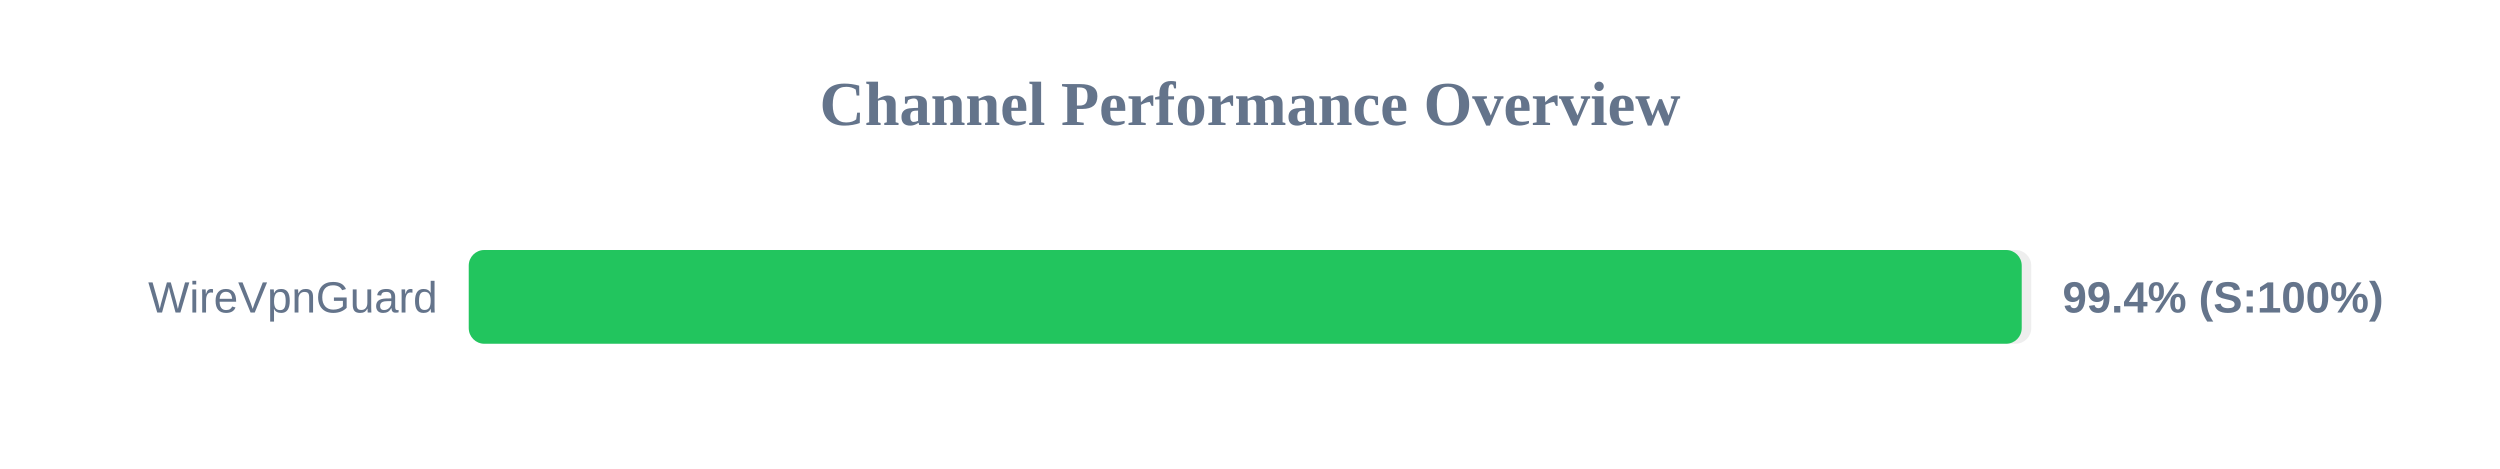
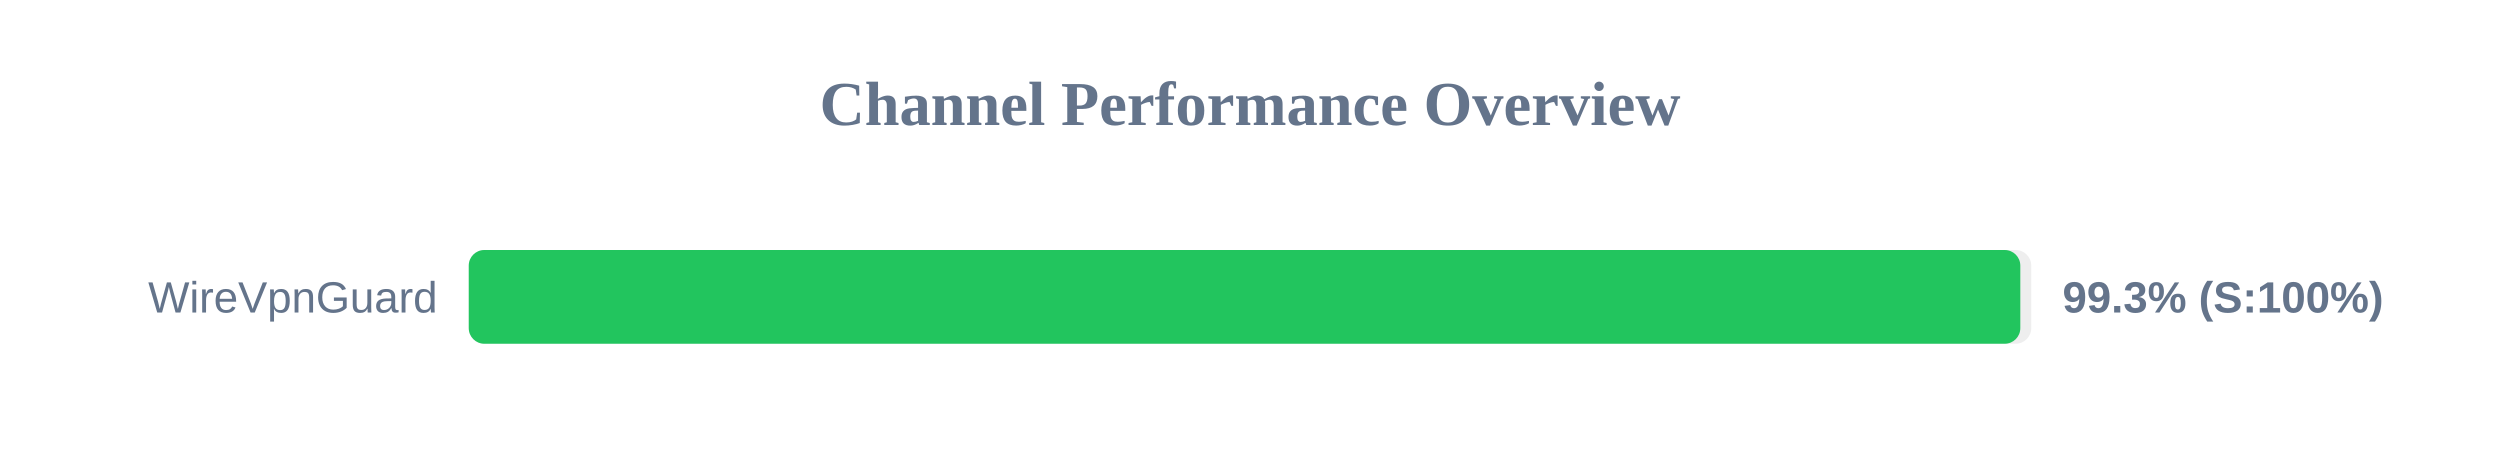
<svg xmlns="http://www.w3.org/2000/svg" width="800" height="150" version="1.1">
  <style>
        .row { font: 14px Arial; fill: #64748b; }
        .score { font: bold 14px Arial; fill: #64748b; }
    </style>
  <text x="400" y="40" text-anchor="middle" font-size="20px" font-weight="bold" fill="#64748b">Channel Performance Overview</text>
  <rect x="150" y="80" width="500" height="30" fill="#eee" rx="5" />
-   <rect x="150" y="80" width="496.95" height="30" fill="#22c55e" rx="5" />
+   <rect x="150" y="80" width="496.5" height="30" fill="#22c55e" rx="5" />
  <text x="140" y="100" text-anchor="end" class="row">WireVpnGuard</text>
-   <text x="660" y="100" text-anchor="start" class="score">99.4% (S:100%)</text>
+   <text x="660" y="100" text-anchor="start" class="score">99.3% (S:100%)</text>
</svg>
